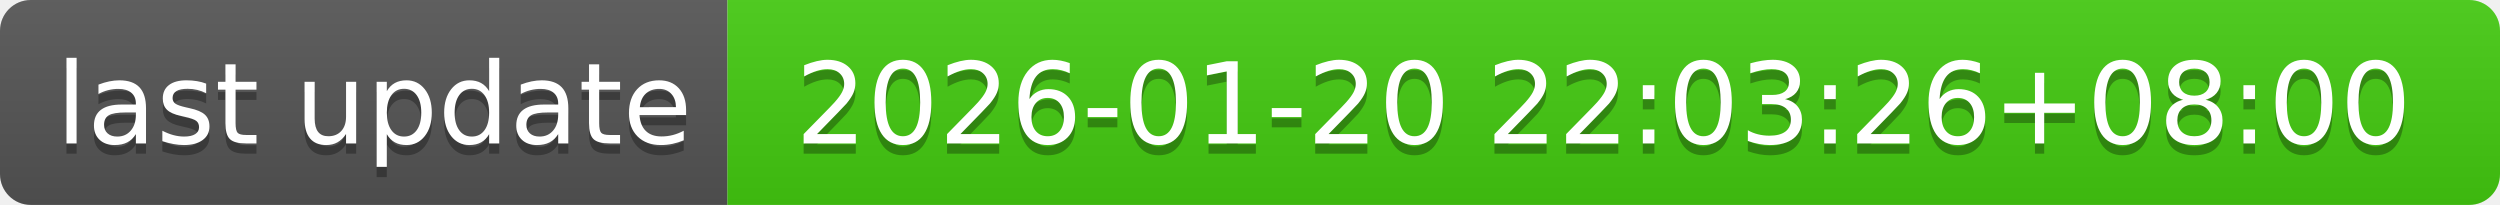
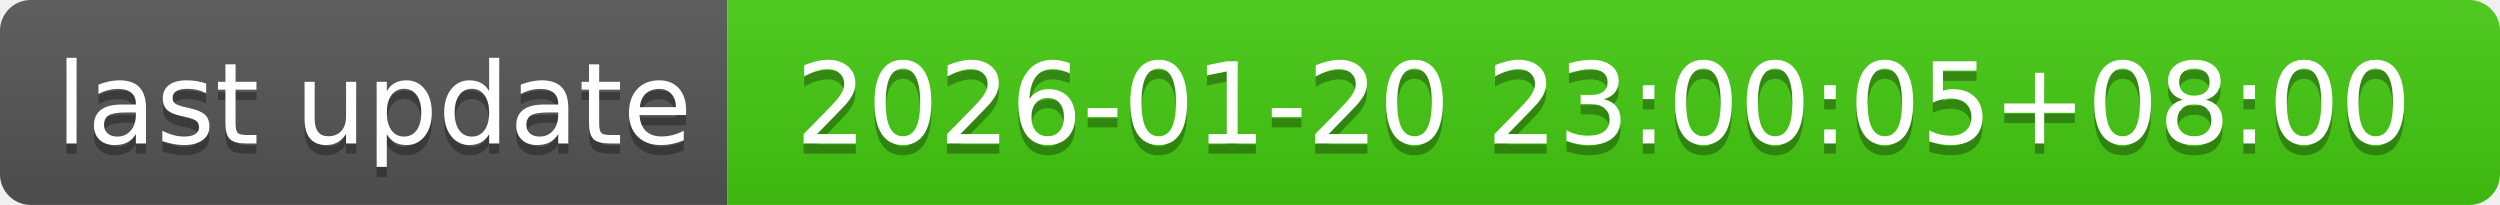
- <svg xmlns="http://www.w3.org/2000/svg" width="244" height="20" role="img" aria-label="last update: 2026-01-20 22:03:26+08:00">
+ <svg xmlns="http://www.w3.org/2000/svg" width="244" height="20" role="img" aria-label="last update: 2026-01-20 23:00:05+08:00">
  <linearGradient id="s" x2="0" y2="100%">
    <stop offset="0" stop-color="#bbb" stop-opacity=".1" />
    <stop offset="1" stop-opacity=".1" />
  </linearGradient>
  <clipPath id="r">
    <rect width="244" height="20" rx="3" fill="#fff" />
  </clipPath>
  <g clip-path="url(#r)">
    <rect width="71" height="20" fill="#555" />
    <rect x="71" width="173" height="20" fill="#4c1" />
    <rect width="244" height="20" fill="url(#s)" />
  </g>
  <g fill="#fff" text-anchor="middle" font-family="Verdana,Geneva,DejaVu Sans,sans-serif" text-rendering="geometricPrecision" font-size="110">
    <text aria-hidden="true" x="365" y="150" fill="#010101" fill-opacity=".3" transform="scale(.1)" textLength="610">last update</text>
    <text x="365" y="140" transform="scale(.1)" fill="#fff" textLength="610">last update</text>
-     <text aria-hidden="true" x="1565" y="150" fill="#010101" fill-opacity=".3" transform="scale(.1)" textLength="1630">2026-01-20 22:03:26+08:00</text>
-     <text x="1565" y="140" transform="scale(.1)" fill="#fff" textLength="1630">2026-01-20 22:03:26+08:00</text>
+     <text aria-hidden="true" x="1565" y="150" fill="#010101" fill-opacity=".3" transform="scale(.1)" textLength="1630">2026-01-20 23:00:05+08:00</text>
+     <text x="1565" y="140" transform="scale(.1)" fill="#fff" textLength="1630">2026-01-20 23:00:05+08:00</text>
  </g>
</svg>
